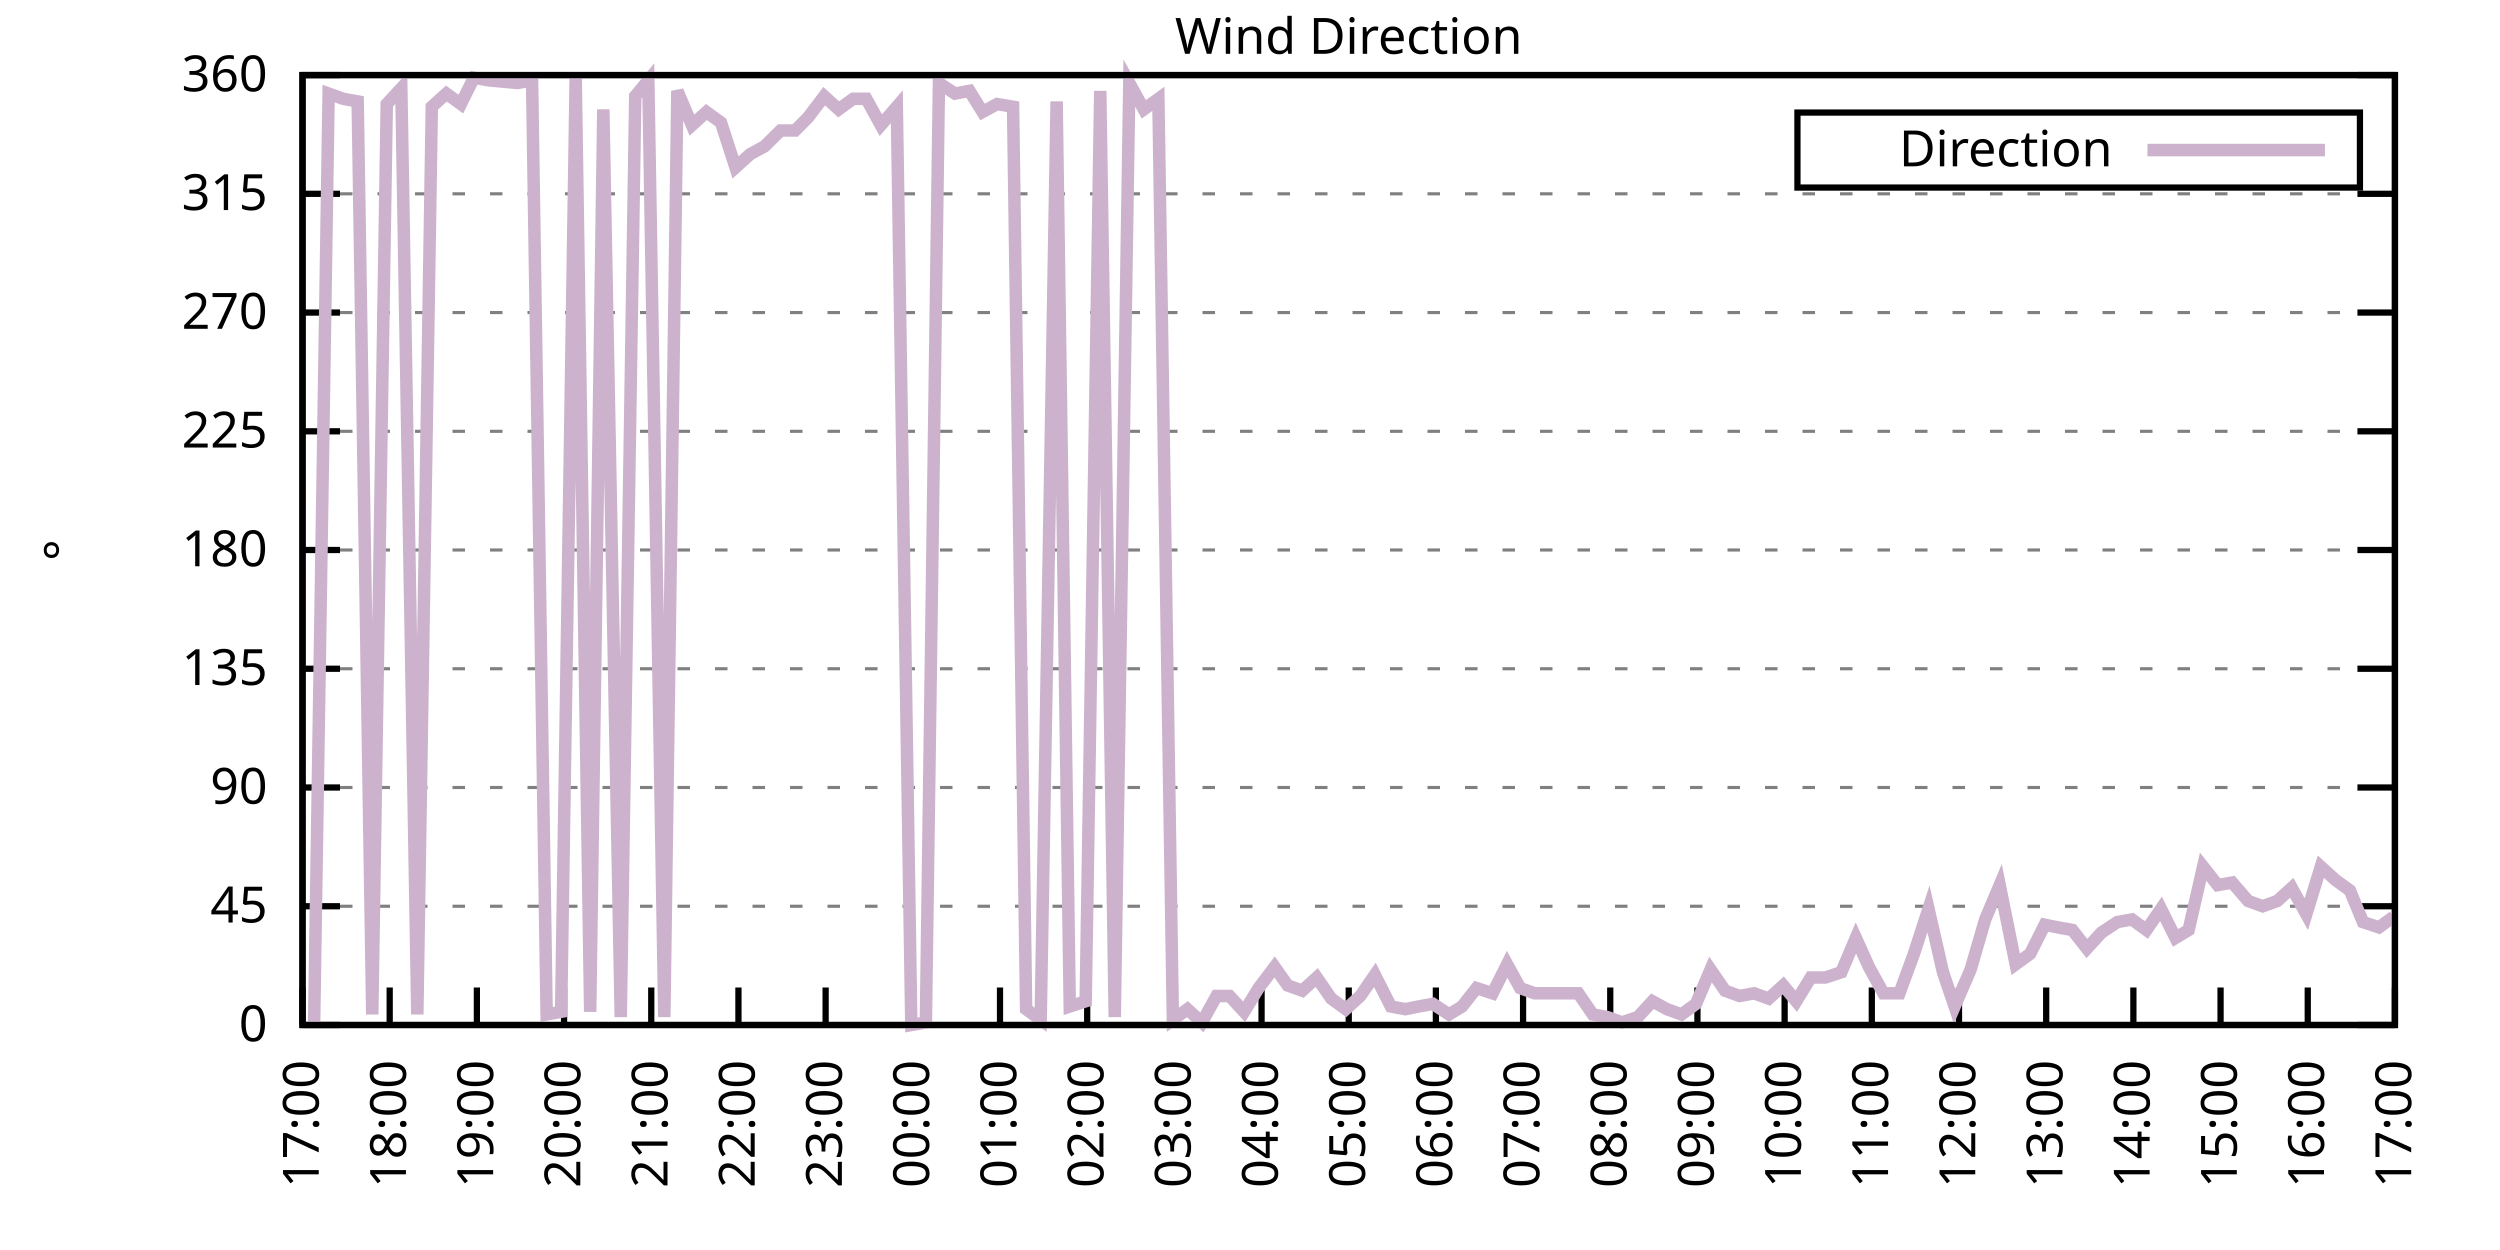
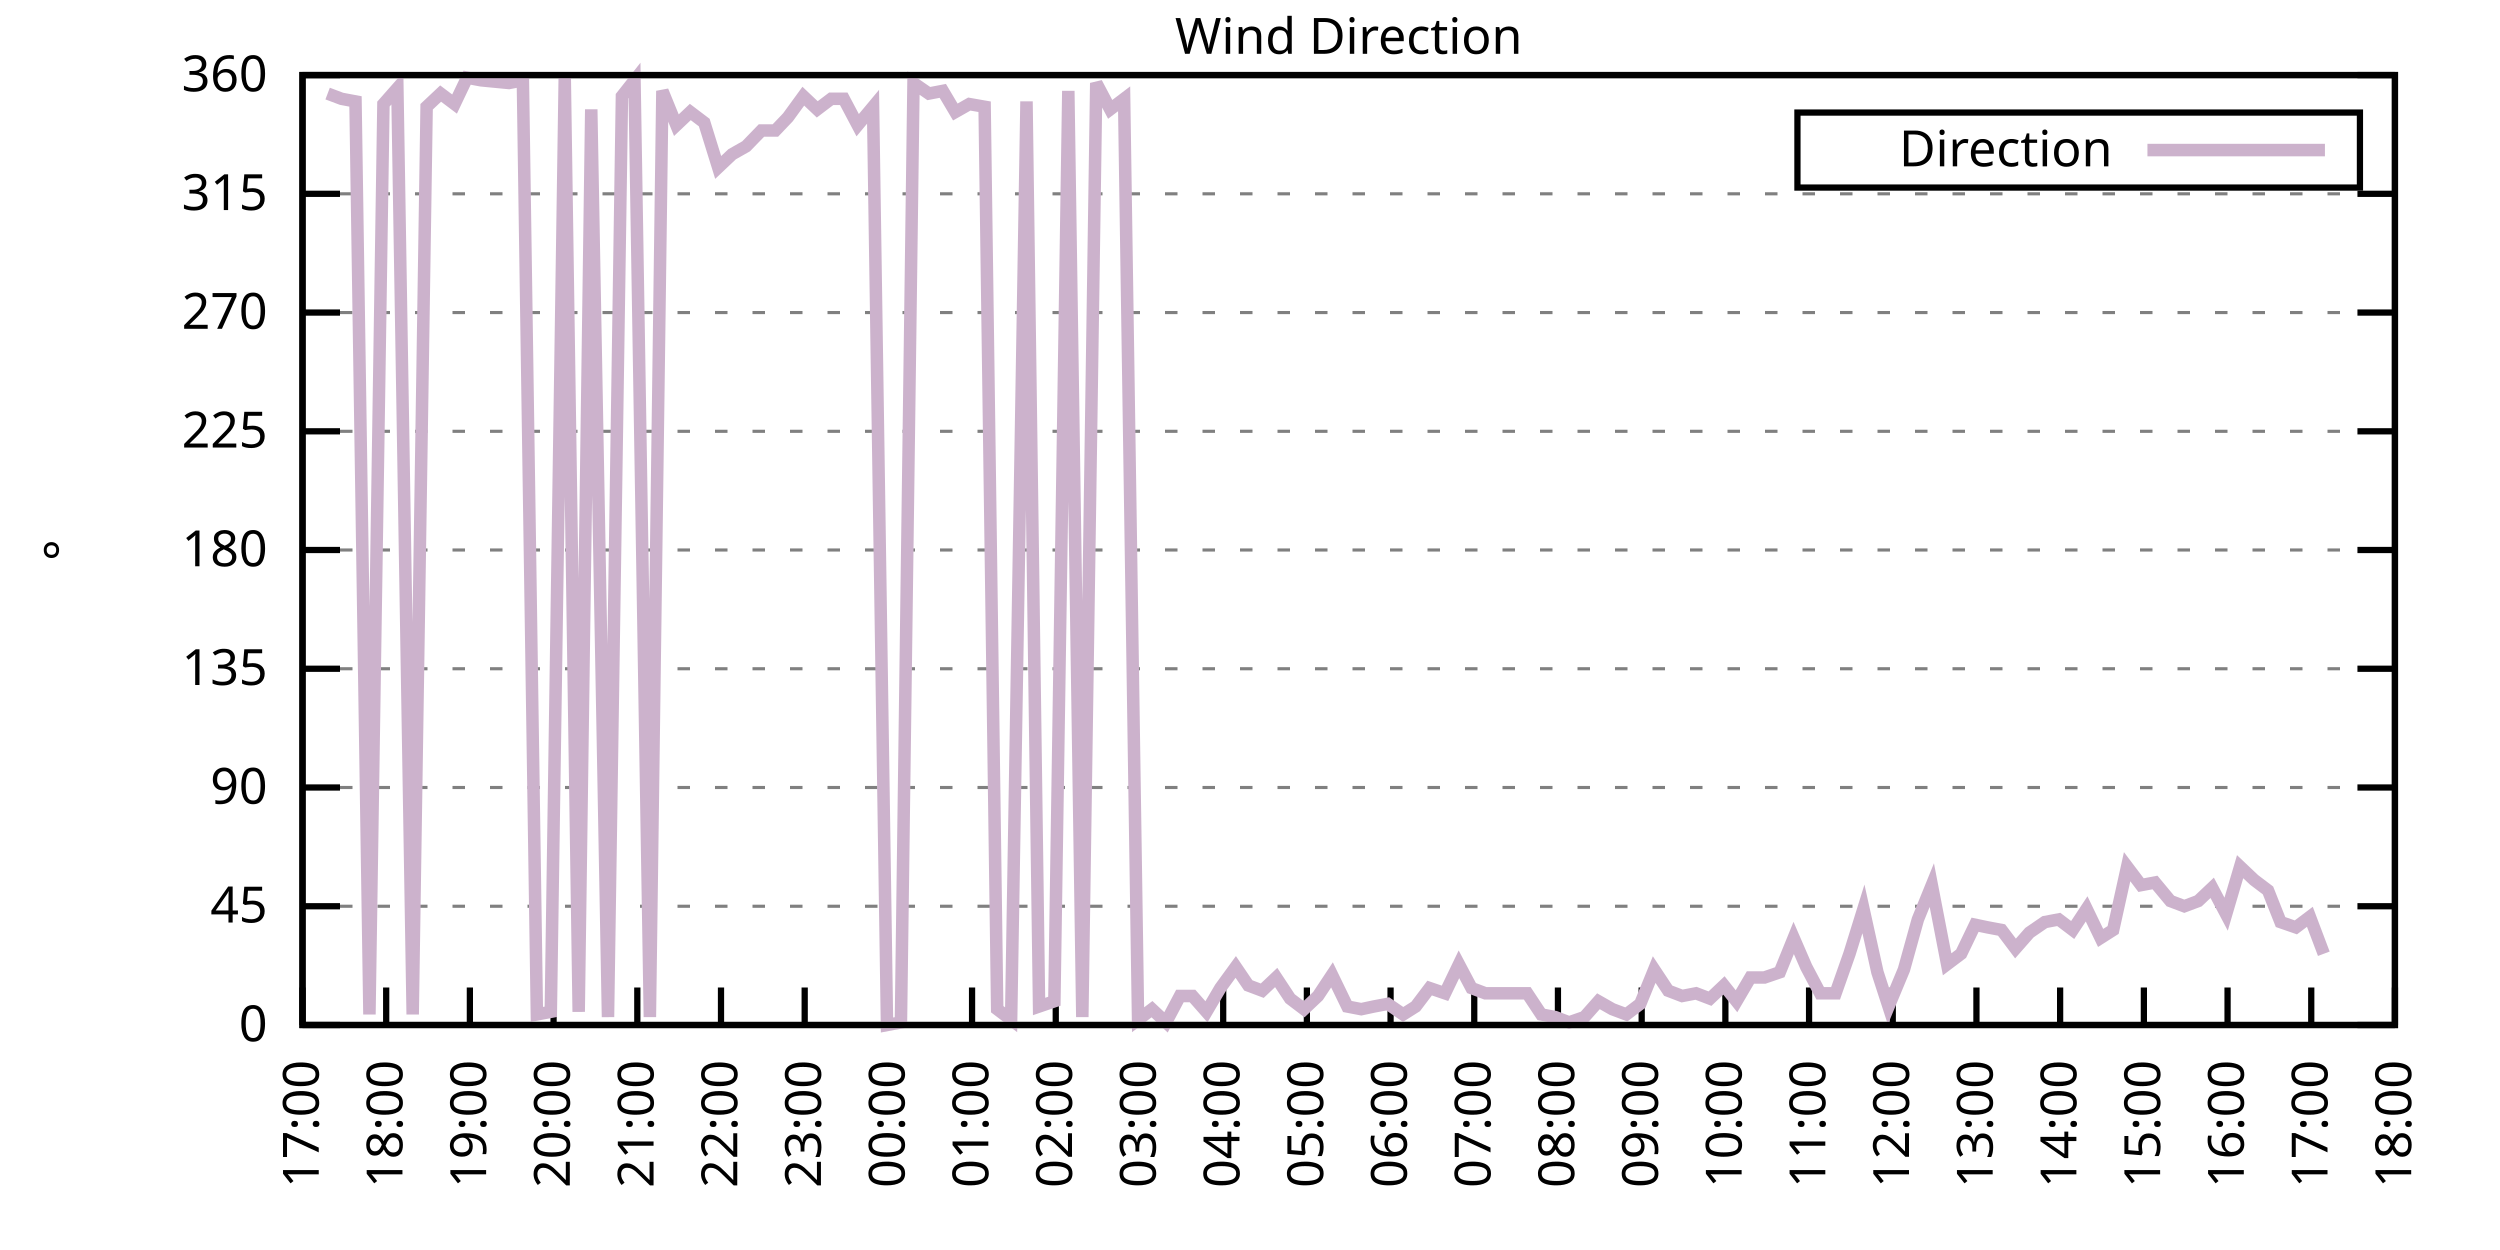
<svg xmlns="http://www.w3.org/2000/svg" xmlns:xlink="http://www.w3.org/1999/xlink" width="400" height="200" viewBox="0 0 400 200">
  <g id="gnuplot_canvas">
    <rect x="0" y="0" width="400" height="200" fill="none" />
    <defs>
      <circle id="gpDot" r="0.5" stroke-width="0.5" stroke="currentColor" />
      <path id="gpPt0" stroke-width="0.333" stroke="currentColor" d="M-1,0 h2 M0,-1 v2" />
      <path id="gpPt1" stroke-width="0.333" stroke="currentColor" d="M-1,-1 L1,1 M1,-1 L-1,1" />
      <path id="gpPt2" stroke-width="0.333" stroke="currentColor" d="M-1,0 L1,0 M0,-1 L0,1 M-1,-1 L1,1 M-1,1 L1,-1" />
      <rect id="gpPt3" stroke-width="0.333" stroke="currentColor" x="-1" y="-1" width="2" height="2" />
      <rect id="gpPt4" stroke-width="0.333" stroke="currentColor" fill="currentColor" x="-1" y="-1" width="2" height="2" />
      <circle id="gpPt5" stroke-width="0.333" stroke="currentColor" cx="0" cy="0" r="1" />
      <use xlink:href="#gpPt5" id="gpPt6" fill="currentColor" stroke="none" />
      <path id="gpPt7" stroke-width="0.333" stroke="currentColor" d="M0,-1.33 L-1.33,0.67 L1.33,0.67 z" />
      <use xlink:href="#gpPt7" id="gpPt8" fill="currentColor" stroke="none" />
      <use xlink:href="#gpPt7" id="gpPt9" stroke="currentColor" transform="rotate(180)" />
      <use xlink:href="#gpPt9" id="gpPt10" fill="currentColor" stroke="none" />
      <use xlink:href="#gpPt3" id="gpPt11" stroke="currentColor" transform="rotate(45)" />
      <use xlink:href="#gpPt11" id="gpPt12" fill="currentColor" stroke="none" />
      <path id="gpPt13" stroke-width="0.333" stroke="currentColor" d="M0,1.330 L1.265,0.411 L0.782,-1.067 L-0.782,-1.076 L-1.265,0.411 z" />
      <use xlink:href="#gpPt13" id="gpPt14" fill="currentColor" stroke="none" />
      <filter id="textbox" filterUnits="objectBoundingBox" x="0" y="0" height="1" width="1">
        <feFlood flood-color="white" flood-opacity="1" result="bgnd" />
        <feComposite in="SourceGraphic" in2="bgnd" operator="atop" />
      </filter>
      <filter id="greybox" filterUnits="objectBoundingBox" x="0" y="0" height="1" width="1">
        <feFlood flood-color="lightgrey" flood-opacity="1" result="grey" />
        <feComposite in="SourceGraphic" in2="grey" operator="atop" />
      </filter>
    </defs>
    <g fill="none" color="white" stroke="currentColor" stroke-width="1.00" stroke-linecap="butt" stroke-linejoin="miter">
</g>
    <g fill="none" color="black" stroke="currentColor" stroke-width="1.00" stroke-linecap="butt" stroke-linejoin="miter">
      <g stroke="none" shape-rendering="crispEdges">
        <polygon fill="rgb(255, 255, 255)" points="48.40,164.00 383.18,164.00 383.18,12.02 48.40,12.02 " />
      </g>
    </g>
    <g fill="none" color="black" stroke="currentColor" stroke-width="1.00" stroke-linecap="butt" stroke-linejoin="miter">
</g>
    <g fill="none" color="black" stroke="black" stroke-width="0.50" stroke-linecap="butt" stroke-linejoin="miter">
</g>
    <g fill="none" color="gray" stroke="currentColor" stroke-width="0.50" stroke-linecap="butt" stroke-linejoin="miter">
      <path stroke="gray" stroke-dasharray="2,4" class="gridline" d="M48.40,164.00 L383.19,164.00  " />
    </g>
    <g fill="none" color="gray" stroke="gray" stroke-width="1.00" stroke-linecap="butt" stroke-linejoin="miter">
</g>
    <g fill="none" color="black" stroke="currentColor" stroke-width="1.00" stroke-linecap="butt" stroke-linejoin="miter">
      <path stroke="black" d="M48.40,164.00 L54.40,164.00 M383.19,164.00 L377.19,164.00  " />
      <g transform="translate(42.80,166.60)" stroke="none" fill="black" font-family="Sans" font-size="8.00" text-anchor="end">
        <text>
          <tspan font-family="Sans"> 0</tspan>
        </text>
      </g>
    </g>
    <g fill="none" color="black" stroke="currentColor" stroke-width="1.00" stroke-linecap="butt" stroke-linejoin="miter">
</g>
    <g fill="none" color="black" stroke="black" stroke-width="0.50" stroke-linecap="butt" stroke-linejoin="miter">
</g>
    <g fill="none" color="gray" stroke="currentColor" stroke-width="0.50" stroke-linecap="butt" stroke-linejoin="miter">
      <path stroke="gray" stroke-dasharray="2,4" class="gridline" d="M48.40,145.00 L383.19,145.00  " />
    </g>
    <g fill="none" color="gray" stroke="gray" stroke-width="1.00" stroke-linecap="butt" stroke-linejoin="miter">
</g>
    <g fill="none" color="black" stroke="currentColor" stroke-width="1.00" stroke-linecap="butt" stroke-linejoin="miter">
      <path stroke="black" d="M48.40,145.00 L54.40,145.00 M383.19,145.00 L377.19,145.00  " />
      <g transform="translate(42.80,147.60)" stroke="none" fill="black" font-family="Sans" font-size="8.00" text-anchor="end">
        <text>
          <tspan font-family="Sans"> 45</tspan>
        </text>
      </g>
    </g>
    <g fill="none" color="black" stroke="currentColor" stroke-width="1.00" stroke-linecap="butt" stroke-linejoin="miter">
</g>
    <g fill="none" color="black" stroke="black" stroke-width="0.50" stroke-linecap="butt" stroke-linejoin="miter">
</g>
    <g fill="none" color="gray" stroke="currentColor" stroke-width="0.50" stroke-linecap="butt" stroke-linejoin="miter">
      <path stroke="gray" stroke-dasharray="2,4" class="gridline" d="M48.40,126.00 L383.19,126.00  " />
    </g>
    <g fill="none" color="gray" stroke="gray" stroke-width="1.00" stroke-linecap="butt" stroke-linejoin="miter">
</g>
    <g fill="none" color="black" stroke="currentColor" stroke-width="1.00" stroke-linecap="butt" stroke-linejoin="miter">
      <path stroke="black" d="M48.40,126.00 L54.40,126.00 M383.19,126.00 L377.19,126.00  " />
      <g transform="translate(42.80,128.60)" stroke="none" fill="black" font-family="Sans" font-size="8.00" text-anchor="end">
        <text>
          <tspan font-family="Sans"> 90</tspan>
        </text>
      </g>
    </g>
    <g fill="none" color="black" stroke="currentColor" stroke-width="1.00" stroke-linecap="butt" stroke-linejoin="miter">
</g>
    <g fill="none" color="black" stroke="black" stroke-width="0.50" stroke-linecap="butt" stroke-linejoin="miter">
</g>
    <g fill="none" color="gray" stroke="currentColor" stroke-width="0.50" stroke-linecap="butt" stroke-linejoin="miter">
      <path stroke="gray" stroke-dasharray="2,4" class="gridline" d="M48.40,107.00 L383.19,107.00  " />
    </g>
    <g fill="none" color="gray" stroke="gray" stroke-width="1.00" stroke-linecap="butt" stroke-linejoin="miter">
</g>
    <g fill="none" color="black" stroke="currentColor" stroke-width="1.00" stroke-linecap="butt" stroke-linejoin="miter">
      <path stroke="black" d="M48.40,107.00 L54.40,107.00 M383.19,107.00 L377.19,107.00  " />
      <g transform="translate(42.80,109.60)" stroke="none" fill="black" font-family="Sans" font-size="8.00" text-anchor="end">
        <text>
          <tspan font-family="Sans"> 135</tspan>
        </text>
      </g>
    </g>
    <g fill="none" color="black" stroke="currentColor" stroke-width="1.00" stroke-linecap="butt" stroke-linejoin="miter">
</g>
    <g fill="none" color="black" stroke="black" stroke-width="0.50" stroke-linecap="butt" stroke-linejoin="miter">
</g>
    <g fill="none" color="gray" stroke="currentColor" stroke-width="0.50" stroke-linecap="butt" stroke-linejoin="miter">
      <path stroke="gray" stroke-dasharray="2,4" class="gridline" d="M48.40,88.00 L383.19,88.00  " />
    </g>
    <g fill="none" color="gray" stroke="gray" stroke-width="1.00" stroke-linecap="butt" stroke-linejoin="miter">
</g>
    <g fill="none" color="black" stroke="currentColor" stroke-width="1.00" stroke-linecap="butt" stroke-linejoin="miter">
      <path stroke="black" d="M48.40,88.00 L54.40,88.00 M383.19,88.00 L377.19,88.00  " />
      <g transform="translate(42.80,90.60)" stroke="none" fill="black" font-family="Sans" font-size="8.00" text-anchor="end">
        <text>
          <tspan font-family="Sans"> 180</tspan>
        </text>
      </g>
    </g>
    <g fill="none" color="black" stroke="currentColor" stroke-width="1.00" stroke-linecap="butt" stroke-linejoin="miter">
</g>
    <g fill="none" color="black" stroke="black" stroke-width="0.50" stroke-linecap="butt" stroke-linejoin="miter">
</g>
    <g fill="none" color="gray" stroke="currentColor" stroke-width="0.50" stroke-linecap="butt" stroke-linejoin="miter">
      <path stroke="gray" stroke-dasharray="2,4" class="gridline" d="M48.40,69.01 L383.19,69.01  " />
    </g>
    <g fill="none" color="gray" stroke="gray" stroke-width="1.00" stroke-linecap="butt" stroke-linejoin="miter">
</g>
    <g fill="none" color="black" stroke="currentColor" stroke-width="1.00" stroke-linecap="butt" stroke-linejoin="miter">
      <path stroke="black" d="M48.40,69.01 L54.40,69.01 M383.19,69.01 L377.19,69.01  " />
      <g transform="translate(42.80,71.61)" stroke="none" fill="black" font-family="Sans" font-size="8.00" text-anchor="end">
        <text>
          <tspan font-family="Sans"> 225</tspan>
        </text>
      </g>
    </g>
    <g fill="none" color="black" stroke="currentColor" stroke-width="1.00" stroke-linecap="butt" stroke-linejoin="miter">
</g>
    <g fill="none" color="black" stroke="black" stroke-width="0.50" stroke-linecap="butt" stroke-linejoin="miter">
</g>
    <g fill="none" color="gray" stroke="currentColor" stroke-width="0.50" stroke-linecap="butt" stroke-linejoin="miter">
      <path stroke="gray" stroke-dasharray="2,4" class="gridline" d="M48.40,50.01 L383.19,50.01  " />
    </g>
    <g fill="none" color="gray" stroke="gray" stroke-width="1.00" stroke-linecap="butt" stroke-linejoin="miter">
</g>
    <g fill="none" color="black" stroke="currentColor" stroke-width="1.00" stroke-linecap="butt" stroke-linejoin="miter">
      <path stroke="black" d="M48.40,50.01 L54.40,50.01 M383.19,50.01 L377.19,50.01  " />
      <g transform="translate(42.80,52.61)" stroke="none" fill="black" font-family="Sans" font-size="8.00" text-anchor="end">
        <text>
          <tspan font-family="Sans"> 270</tspan>
        </text>
      </g>
    </g>
    <g fill="none" color="black" stroke="currentColor" stroke-width="1.00" stroke-linecap="butt" stroke-linejoin="miter">
</g>
    <g fill="none" color="black" stroke="black" stroke-width="0.50" stroke-linecap="butt" stroke-linejoin="miter">
</g>
    <g fill="none" color="gray" stroke="currentColor" stroke-width="0.50" stroke-linecap="butt" stroke-linejoin="miter">
      <path stroke="gray" stroke-dasharray="2,4" class="gridline" d="M48.40,31.01 L383.19,31.01  " />
    </g>
    <g fill="none" color="gray" stroke="gray" stroke-width="1.00" stroke-linecap="butt" stroke-linejoin="miter">
</g>
    <g fill="none" color="black" stroke="currentColor" stroke-width="1.00" stroke-linecap="butt" stroke-linejoin="miter">
      <path stroke="black" d="M48.40,31.01 L54.40,31.01 M383.19,31.01 L377.19,31.01  " />
      <g transform="translate(42.80,33.61)" stroke="none" fill="black" font-family="Sans" font-size="8.00" text-anchor="end">
        <text>
          <tspan font-family="Sans"> 315</tspan>
        </text>
      </g>
    </g>
    <g fill="none" color="black" stroke="currentColor" stroke-width="1.00" stroke-linecap="butt" stroke-linejoin="miter">
</g>
    <g fill="none" color="black" stroke="black" stroke-width="0.50" stroke-linecap="butt" stroke-linejoin="miter">
</g>
    <g fill="none" color="gray" stroke="currentColor" stroke-width="0.50" stroke-linecap="butt" stroke-linejoin="miter">
      <path stroke="gray" stroke-dasharray="2,4" class="gridline" d="M48.40,12.01 L383.19,12.01  " />
    </g>
    <g fill="none" color="gray" stroke="gray" stroke-width="1.00" stroke-linecap="butt" stroke-linejoin="miter">
</g>
    <g fill="none" color="black" stroke="currentColor" stroke-width="1.00" stroke-linecap="butt" stroke-linejoin="miter">
      <path stroke="black" d="M48.40,12.01 L54.40,12.01 M383.19,12.01 L377.19,12.01  " />
      <g transform="translate(42.80,14.61)" stroke="none" fill="black" font-family="Sans" font-size="8.00" text-anchor="end">
        <text>
          <tspan font-family="Sans"> 360</tspan>
        </text>
      </g>
    </g>
    <g fill="none" color="black" stroke="currentColor" stroke-width="1.00" stroke-linecap="butt" stroke-linejoin="miter">
      <path stroke="black" d="M48.40,164.00 L48.40,158.00  " />
      <g transform="translate(51.00,169.60) rotate(270.00)" stroke="none" fill="black" font-family="Sans" font-size="8.00" text-anchor="end">
        <text>
          <tspan font-family="Sans">17:00</tspan>
        </text>
      </g>
    </g>
    <g fill="none" color="black" stroke="currentColor" stroke-width="1.00" stroke-linecap="butt" stroke-linejoin="miter">
-       <path stroke="black" d="M62.35,164.00 L62.35,158.00  " />
-       <g transform="translate(64.95,169.60) rotate(270.00)" stroke="none" fill="black" font-family="Sans" font-size="8.00" text-anchor="end">
+       <path stroke="black" d="M61.79,164.00 L61.79,158.00  " />
+       <g transform="translate(64.39,169.60) rotate(270.00)" stroke="none" fill="black" font-family="Sans" font-size="8.00" text-anchor="end">
        <text>
          <tspan font-family="Sans">18:00</tspan>
        </text>
      </g>
    </g>
    <g fill="none" color="black" stroke="currentColor" stroke-width="1.00" stroke-linecap="butt" stroke-linejoin="miter">
-       <path stroke="black" d="M76.30,164.00 L76.30,158.00  " />
-       <g transform="translate(78.90,169.60) rotate(270.00)" stroke="none" fill="black" font-family="Sans" font-size="8.00" text-anchor="end">
+       <path stroke="black" d="M75.18,164.00 L75.18,158.00  " />
+       <g transform="translate(77.78,169.60) rotate(270.00)" stroke="none" fill="black" font-family="Sans" font-size="8.00" text-anchor="end">
        <text>
          <tspan font-family="Sans">19:00</tspan>
        </text>
      </g>
    </g>
    <g fill="none" color="black" stroke="currentColor" stroke-width="1.00" stroke-linecap="butt" stroke-linejoin="miter">
-       <path stroke="black" d="M90.25,164.00 L90.25,158.00  " />
-       <g transform="translate(92.85,169.60) rotate(270.00)" stroke="none" fill="black" font-family="Sans" font-size="8.00" text-anchor="end">
+       <path stroke="black" d="M88.57,164.00 L88.57,158.00  " />
+       <g transform="translate(91.17,169.60) rotate(270.00)" stroke="none" fill="black" font-family="Sans" font-size="8.00" text-anchor="end">
        <text>
          <tspan font-family="Sans">20:00</tspan>
        </text>
      </g>
    </g>
    <g fill="none" color="black" stroke="currentColor" stroke-width="1.00" stroke-linecap="butt" stroke-linejoin="miter">
-       <path stroke="black" d="M104.20,164.00 L104.20,158.00  " />
-       <g transform="translate(106.80,169.60) rotate(270.00)" stroke="none" fill="black" font-family="Sans" font-size="8.00" text-anchor="end">
+       <path stroke="black" d="M101.97,164.00 L101.97,158.00  " />
+       <g transform="translate(104.57,169.60) rotate(270.00)" stroke="none" fill="black" font-family="Sans" font-size="8.00" text-anchor="end">
        <text>
          <tspan font-family="Sans">21:00</tspan>
        </text>
      </g>
    </g>
    <g fill="none" color="black" stroke="currentColor" stroke-width="1.00" stroke-linecap="butt" stroke-linejoin="miter">
-       <path stroke="black" d="M118.15,164.00 L118.15,158.00  " />
-       <g transform="translate(120.75,169.60) rotate(270.00)" stroke="none" fill="black" font-family="Sans" font-size="8.00" text-anchor="end">
+       <path stroke="black" d="M115.36,164.00 L115.36,158.00  " />
+       <g transform="translate(117.96,169.60) rotate(270.00)" stroke="none" fill="black" font-family="Sans" font-size="8.00" text-anchor="end">
        <text>
          <tspan font-family="Sans">22:00</tspan>
        </text>
      </g>
    </g>
    <g fill="none" color="black" stroke="currentColor" stroke-width="1.00" stroke-linecap="butt" stroke-linejoin="miter">
-       <path stroke="black" d="M132.10,164.00 L132.10,158.00  " />
-       <g transform="translate(134.70,169.60) rotate(270.00)" stroke="none" fill="black" font-family="Sans" font-size="8.00" text-anchor="end">
+       <path stroke="black" d="M128.75,164.00 L128.75,158.00  " />
+       <g transform="translate(131.35,169.60) rotate(270.00)" stroke="none" fill="black" font-family="Sans" font-size="8.00" text-anchor="end">
        <text>
          <tspan font-family="Sans">23:00</tspan>
        </text>
      </g>
    </g>
    <g fill="none" color="black" stroke="currentColor" stroke-width="1.00" stroke-linecap="butt" stroke-linejoin="miter">
-       <path stroke="black" d="M146.05,164.00 L146.05,158.00  " />
-       <g transform="translate(148.65,169.60) rotate(270.00)" stroke="none" fill="black" font-family="Sans" font-size="8.00" text-anchor="end">
+       <path stroke="black" d="M142.14,164.00 L142.14,158.00  " />
+       <g transform="translate(144.74,169.60) rotate(270.00)" stroke="none" fill="black" font-family="Sans" font-size="8.00" text-anchor="end">
        <text>
          <tspan font-family="Sans">00:00</tspan>
        </text>
      </g>
    </g>
    <g fill="none" color="black" stroke="currentColor" stroke-width="1.00" stroke-linecap="butt" stroke-linejoin="miter">
-       <path stroke="black" d="M160.00,164.00 L160.00,158.00  " />
-       <g transform="translate(162.60,169.60) rotate(270.00)" stroke="none" fill="black" font-family="Sans" font-size="8.00" text-anchor="end">
+       <path stroke="black" d="M155.53,164.00 L155.53,158.00  " />
+       <g transform="translate(158.13,169.60) rotate(270.00)" stroke="none" fill="black" font-family="Sans" font-size="8.00" text-anchor="end">
        <text>
          <tspan font-family="Sans">01:00</tspan>
        </text>
      </g>
    </g>
    <g fill="none" color="black" stroke="currentColor" stroke-width="1.00" stroke-linecap="butt" stroke-linejoin="miter">
-       <path stroke="black" d="M173.95,164.00 L173.95,158.00  " />
-       <g transform="translate(176.55,169.60) rotate(270.00)" stroke="none" fill="black" font-family="Sans" font-size="8.00" text-anchor="end">
+       <path stroke="black" d="M168.92,164.00 L168.92,158.00  " />
+       <g transform="translate(171.52,169.60) rotate(270.00)" stroke="none" fill="black" font-family="Sans" font-size="8.00" text-anchor="end">
        <text>
          <tspan font-family="Sans">02:00</tspan>
        </text>
      </g>
    </g>
    <g fill="none" color="black" stroke="currentColor" stroke-width="1.00" stroke-linecap="butt" stroke-linejoin="miter">
-       <path stroke="black" d="M187.90,164.00 L187.90,158.00  " />
-       <g transform="translate(190.50,169.60) rotate(270.00)" stroke="none" fill="black" font-family="Sans" font-size="8.00" text-anchor="end">
+       <path stroke="black" d="M182.32,164.00 L182.32,158.00  " />
+       <g transform="translate(184.92,169.60) rotate(270.00)" stroke="none" fill="black" font-family="Sans" font-size="8.00" text-anchor="end">
        <text>
          <tspan font-family="Sans">03:00</tspan>
        </text>
      </g>
    </g>
    <g fill="none" color="black" stroke="currentColor" stroke-width="1.00" stroke-linecap="butt" stroke-linejoin="miter">
-       <path stroke="black" d="M201.85,164.00 L201.85,158.00  " />
-       <g transform="translate(204.45,169.60) rotate(270.00)" stroke="none" fill="black" font-family="Sans" font-size="8.00" text-anchor="end">
+       <path stroke="black" d="M195.71,164.00 L195.71,158.00  " />
+       <g transform="translate(198.31,169.60) rotate(270.00)" stroke="none" fill="black" font-family="Sans" font-size="8.00" text-anchor="end">
        <text>
          <tspan font-family="Sans">04:00</tspan>
        </text>
      </g>
    </g>
    <g fill="none" color="black" stroke="currentColor" stroke-width="1.00" stroke-linecap="butt" stroke-linejoin="miter">
-       <path stroke="black" d="M215.80,164.00 L215.80,158.00  " />
-       <g transform="translate(218.40,169.60) rotate(270.00)" stroke="none" fill="black" font-family="Sans" font-size="8.00" text-anchor="end">
+       <path stroke="black" d="M209.10,164.00 L209.10,158.00  " />
+       <g transform="translate(211.70,169.60) rotate(270.00)" stroke="none" fill="black" font-family="Sans" font-size="8.00" text-anchor="end">
        <text>
          <tspan font-family="Sans">05:00</tspan>
        </text>
      </g>
    </g>
    <g fill="none" color="black" stroke="currentColor" stroke-width="1.00" stroke-linecap="butt" stroke-linejoin="miter">
-       <path stroke="black" d="M229.74,164.00 L229.74,158.00  " />
-       <g transform="translate(232.34,169.60) rotate(270.00)" stroke="none" fill="black" font-family="Sans" font-size="8.00" text-anchor="end">
+       <path stroke="black" d="M222.49,164.00 L222.49,158.00  " />
+       <g transform="translate(225.09,169.60) rotate(270.00)" stroke="none" fill="black" font-family="Sans" font-size="8.00" text-anchor="end">
        <text>
          <tspan font-family="Sans">06:00</tspan>
        </text>
      </g>
    </g>
    <g fill="none" color="black" stroke="currentColor" stroke-width="1.00" stroke-linecap="butt" stroke-linejoin="miter">
-       <path stroke="black" d="M243.69,164.00 L243.69,158.00  " />
-       <g transform="translate(246.29,169.60) rotate(270.00)" stroke="none" fill="black" font-family="Sans" font-size="8.00" text-anchor="end">
+       <path stroke="black" d="M235.88,164.00 L235.88,158.00  " />
+       <g transform="translate(238.48,169.60) rotate(270.00)" stroke="none" fill="black" font-family="Sans" font-size="8.00" text-anchor="end">
        <text>
          <tspan font-family="Sans">07:00</tspan>
        </text>
      </g>
    </g>
    <g fill="none" color="black" stroke="currentColor" stroke-width="1.00" stroke-linecap="butt" stroke-linejoin="miter">
-       <path stroke="black" d="M257.64,164.00 L257.64,158.00  " />
-       <g transform="translate(260.24,169.60) rotate(270.00)" stroke="none" fill="black" font-family="Sans" font-size="8.00" text-anchor="end">
+       <path stroke="black" d="M249.27,164.00 L249.27,158.00  " />
+       <g transform="translate(251.87,169.60) rotate(270.00)" stroke="none" fill="black" font-family="Sans" font-size="8.00" text-anchor="end">
        <text>
          <tspan font-family="Sans">08:00</tspan>
        </text>
      </g>
    </g>
    <g fill="none" color="black" stroke="currentColor" stroke-width="1.00" stroke-linecap="butt" stroke-linejoin="miter">
-       <path stroke="black" d="M271.59,164.00 L271.59,158.00  " />
-       <g transform="translate(274.19,169.60) rotate(270.00)" stroke="none" fill="black" font-family="Sans" font-size="8.00" text-anchor="end">
+       <path stroke="black" d="M262.67,164.00 L262.67,158.00  " />
+       <g transform="translate(265.27,169.60) rotate(270.00)" stroke="none" fill="black" font-family="Sans" font-size="8.00" text-anchor="end">
        <text>
          <tspan font-family="Sans">09:00</tspan>
        </text>
      </g>
    </g>
    <g fill="none" color="black" stroke="currentColor" stroke-width="1.00" stroke-linecap="butt" stroke-linejoin="miter">
-       <path stroke="black" d="M285.54,164.00 L285.54,158.00  " />
-       <g transform="translate(288.14,169.60) rotate(270.00)" stroke="none" fill="black" font-family="Sans" font-size="8.00" text-anchor="end">
+       <path stroke="black" d="M276.06,164.00 L276.06,158.00  " />
+       <g transform="translate(278.66,169.60) rotate(270.00)" stroke="none" fill="black" font-family="Sans" font-size="8.00" text-anchor="end">
        <text>
          <tspan font-family="Sans">10:00</tspan>
        </text>
      </g>
    </g>
    <g fill="none" color="black" stroke="currentColor" stroke-width="1.00" stroke-linecap="butt" stroke-linejoin="miter">
-       <path stroke="black" d="M299.49,164.00 L299.49,158.00  " />
-       <g transform="translate(302.09,169.60) rotate(270.00)" stroke="none" fill="black" font-family="Sans" font-size="8.00" text-anchor="end">
+       <path stroke="black" d="M289.45,164.00 L289.45,158.00  " />
+       <g transform="translate(292.05,169.60) rotate(270.00)" stroke="none" fill="black" font-family="Sans" font-size="8.00" text-anchor="end">
        <text>
          <tspan font-family="Sans">11:00</tspan>
        </text>
      </g>
    </g>
    <g fill="none" color="black" stroke="currentColor" stroke-width="1.00" stroke-linecap="butt" stroke-linejoin="miter">
-       <path stroke="black" d="M313.44,164.00 L313.44,158.00  " />
-       <g transform="translate(316.04,169.60) rotate(270.00)" stroke="none" fill="black" font-family="Sans" font-size="8.00" text-anchor="end">
+       <path stroke="black" d="M302.84,164.00 L302.84,158.00  " />
+       <g transform="translate(305.44,169.60) rotate(270.00)" stroke="none" fill="black" font-family="Sans" font-size="8.00" text-anchor="end">
        <text>
          <tspan font-family="Sans">12:00</tspan>
        </text>
      </g>
    </g>
    <g fill="none" color="black" stroke="currentColor" stroke-width="1.00" stroke-linecap="butt" stroke-linejoin="miter">
-       <path stroke="black" d="M327.39,164.00 L327.39,158.00  " />
-       <g transform="translate(329.99,169.60) rotate(270.00)" stroke="none" fill="black" font-family="Sans" font-size="8.00" text-anchor="end">
+       <path stroke="black" d="M316.23,164.00 L316.23,158.00  " />
+       <g transform="translate(318.83,169.60) rotate(270.00)" stroke="none" fill="black" font-family="Sans" font-size="8.00" text-anchor="end">
        <text>
          <tspan font-family="Sans">13:00</tspan>
        </text>
      </g>
    </g>
    <g fill="none" color="black" stroke="currentColor" stroke-width="1.00" stroke-linecap="butt" stroke-linejoin="miter">
-       <path stroke="black" d="M341.34,164.00 L341.34,158.00  " />
-       <g transform="translate(343.94,169.60) rotate(270.00)" stroke="none" fill="black" font-family="Sans" font-size="8.00" text-anchor="end">
+       <path stroke="black" d="M329.62,164.00 L329.62,158.00  " />
+       <g transform="translate(332.22,169.60) rotate(270.00)" stroke="none" fill="black" font-family="Sans" font-size="8.00" text-anchor="end">
        <text>
          <tspan font-family="Sans">14:00</tspan>
        </text>
      </g>
    </g>
    <g fill="none" color="black" stroke="currentColor" stroke-width="1.00" stroke-linecap="butt" stroke-linejoin="miter">
-       <path stroke="black" d="M355.29,164.00 L355.29,158.00  " />
-       <g transform="translate(357.89,169.60) rotate(270.00)" stroke="none" fill="black" font-family="Sans" font-size="8.00" text-anchor="end">
+       <path stroke="black" d="M343.02,164.00 L343.02,158.00  " />
+       <g transform="translate(345.62,169.60) rotate(270.00)" stroke="none" fill="black" font-family="Sans" font-size="8.00" text-anchor="end">
        <text>
          <tspan font-family="Sans">15:00</tspan>
        </text>
      </g>
    </g>
    <g fill="none" color="black" stroke="currentColor" stroke-width="1.00" stroke-linecap="butt" stroke-linejoin="miter">
-       <path stroke="black" d="M369.24,164.00 L369.24,158.00  " />
-       <g transform="translate(371.84,169.60) rotate(270.00)" stroke="none" fill="black" font-family="Sans" font-size="8.00" text-anchor="end">
+       <path stroke="black" d="M356.41,164.00 L356.41,158.00  " />
+       <g transform="translate(359.01,169.60) rotate(270.00)" stroke="none" fill="black" font-family="Sans" font-size="8.00" text-anchor="end">
        <text>
          <tspan font-family="Sans">16:00</tspan>
+         </text>
+       </g>
+     </g>
+     <g fill="none" color="black" stroke="currentColor" stroke-width="1.00" stroke-linecap="butt" stroke-linejoin="miter">
+       <path stroke="black" d="M369.80,164.00 L369.80,158.00  " />
+       <g transform="translate(372.40,169.60) rotate(270.00)" stroke="none" fill="black" font-family="Sans" font-size="8.00" text-anchor="end">
+         <text>
+           <tspan font-family="Sans">17:00</tspan>
        </text>
      </g>
    </g>
    <g fill="none" color="black" stroke="currentColor" stroke-width="1.00" stroke-linecap="butt" stroke-linejoin="miter">
      <path stroke="black" d="M383.19,164.00 L383.19,158.00  " />
      <g transform="translate(385.79,169.60) rotate(270.00)" stroke="none" fill="black" font-family="Sans" font-size="8.00" text-anchor="end">
        <text>
-           <tspan font-family="Sans">17:00</tspan>
+           <tspan font-family="Sans">18:00</tspan>
        </text>
      </g>
    </g>
    <g fill="none" color="black" stroke="currentColor" stroke-width="1.00" stroke-linecap="butt" stroke-linejoin="miter">
</g>
    <g fill="none" color="black" stroke="currentColor" stroke-width="1.00" stroke-linecap="butt" stroke-linejoin="miter">
      <path stroke="black" d="M48.40,12.01 L48.40,164.00 L383.19,164.00 L383.19,12.01 L48.40,12.01 Z  " />
    </g>
    <g fill="none" color="black" stroke="currentColor" stroke-width="1.00" stroke-linecap="butt" stroke-linejoin="miter">
</g>
    <g fill="none" color="black" stroke="currentColor" stroke-width="1.00" stroke-linecap="butt" stroke-linejoin="miter">
      <path stroke="black" d="M287.59,30.01 L287.59,18.01 L377.59,18.01 L377.59,30.01 L287.59,30.01 Z  " />
    </g>
    <g id="Wind_direction_plot_1">
      <g fill="none" color="white" stroke="black" stroke-width="2.00" stroke-linecap="butt" stroke-linejoin="miter">
</g>
      <g fill="none" color="black" stroke="currentColor" stroke-width="2.00" stroke-linecap="butt" stroke-linejoin="miter">
        <g transform="translate(337.99,26.61)" stroke="none" fill="black" font-family="Sans" font-size="8.00" text-anchor="end">
          <text>
            <tspan font-family="Sans">Direction</tspan>
          </text>
        </g>
      </g>
      <g fill="none" color="black" stroke="currentColor" stroke-width="2.00" stroke-linecap="butt" stroke-linejoin="miter">
-         <path stroke="rgb(204, 178, 204)" d="M343.59,24.01 L371.99,24.01 M50.26,163.58 L52.58,14.97 L54.91,15.81 L57.23,16.23 L59.56,162.31 L61.88,16.65   L64.21,14.12 L66.77,162.31 L69.09,17.08 L71.42,14.97 L73.74,16.65 L75.83,12.43 L78.16,12.85 L82.81,13.28   L85.13,12.85 L87.46,162.31 L89.78,161.89 L92.11,12.43 L94.43,161.89 L96.53,17.50 L99.32,162.73 L101.64,15.39   L103.73,12.85 L106.29,162.73 L108.38,14.54 L110.71,20.03 L113.03,17.92 L115.36,19.61 L117.68,26.79 L120.01,24.68   L122.33,23.41 L124.89,20.88 L127.22,20.88 L129.31,18.77 L131.87,15.39 L134.19,17.50 L136.51,15.81 L138.61,15.81   L140.93,20.03 L143.49,17.08 L145.81,164.00 L148.14,163.58 L150.23,13.28 L152.79,14.97 L155.11,14.54 L157.21,17.92   L159.53,16.65 L162.09,17.08 L164.18,161.47 L166.51,163.16 L169.06,16.23 L171.16,161.04 L173.71,160.20 L176.04,14.54   L178.36,162.73 L180.69,13.28 L183.01,17.50 L185.34,15.81 L187.66,163.16 L189.99,161.47 L192.31,163.58 L194.64,159.36   L196.73,159.36 L199.06,161.89 L201.38,158.09 L203.94,154.71 L206.03,157.67 L208.36,158.51 L210.68,156.40 L213.01,159.78   L215.33,161.47 L217.65,159.36 L219.98,155.98 L222.54,161.04 L224.86,161.47 L226.95,161.04 L229.28,160.62 L231.84,162.31   L233.93,161.04 L236.25,158.09 L238.81,158.93 L241.14,154.29 L243.23,158.09 L245.55,158.93 L247.88,158.93 L250.44,158.93   L252.53,158.93 L254.85,162.31 L257.18,162.73 L259.50,163.58 L262.06,162.73 L264.39,160.20 L266.71,161.47 L269.04,162.31   L271.36,160.62 L273.69,155.13 L276.01,158.51 L278.34,159.36 L280.66,158.93 L282.99,159.78 L285.31,157.67 L287.40,160.20   L289.73,156.40 L292.05,156.40 L294.61,155.56 L296.94,150.07 L299.03,154.71 L301.35,158.93 L303.91,158.93 L306.23,152.60   L308.56,145.42 L310.88,155.56 L312.74,161.04 L315.30,155.13 L317.63,147.11 L319.95,141.62 L322.51,154.29 L324.83,152.60   L327.16,147.96 L329.25,148.38 L331.58,148.80 L333.90,151.76 L336.23,149.22 L338.78,147.53 L341.11,147.11 L343.43,148.80   L345.76,145.42 L348.08,150.07 L350.18,148.80 L352.50,138.67 L354.83,141.62 L357.15,141.20 L359.71,144.16 L362.03,145.00   L364.36,144.16 L366.68,142.05 L369.01,146.27 L371.33,138.67 L373.66,140.78 L375.98,142.47 L378.08,147.53 L380.63,148.38   L382.96,146.69  " />
+         <path stroke="rgb(204, 178, 204)" d="M343.59,24.01 L371.99,24.01 M52.42,14.97 L54.65,15.81 L56.88,16.23 L59.11,162.31 L61.35,16.65 L63.58,14.12   L66.03,162.31 L68.26,17.08 L70.50,14.97 L72.73,16.65 L74.74,12.43 L76.97,12.85 L81.43,13.28 L83.66,12.85   L85.90,162.31 L88.13,161.89 L90.36,12.43 L92.59,161.89 L94.60,17.50 L97.28,162.73 L99.51,15.39 L101.52,12.85   L103.98,162.73 L105.98,14.54 L108.22,20.03 L110.45,17.92 L112.68,19.61 L114.91,26.79 L117.14,24.68 L119.38,23.41   L121.83,20.88 L124.06,20.88 L126.07,18.77 L128.53,15.39 L130.76,17.50 L132.99,15.81 L135.00,15.81 L137.23,20.03   L139.69,17.08 L141.92,164.00 L144.15,163.58 L146.16,13.28 L148.61,14.97 L150.85,14.54 L152.85,17.92 L155.09,16.65   L157.54,17.08 L159.55,161.47 L161.78,163.16 L164.24,16.23 L166.25,161.04 L168.70,160.20 L170.93,14.54 L173.17,162.73   L175.40,13.28 L177.63,17.50 L179.86,15.81 L182.09,163.16 L184.32,161.47 L186.56,163.58 L188.79,159.36 L190.80,159.36   L193.03,161.89 L195.26,158.09 L197.72,154.71 L199.73,157.67 L201.96,158.51 L204.19,156.40 L206.42,159.78 L208.65,161.47   L210.88,159.36 L213.12,155.98 L215.57,161.04 L217.80,161.47 L219.81,161.04 L222.04,160.62 L224.50,162.31 L226.51,161.04   L228.74,158.09 L231.20,158.93 L233.43,154.29 L235.44,158.09 L237.67,158.93 L239.90,158.93 L242.36,158.93 L244.36,158.93   L246.60,162.31 L248.83,162.73 L251.06,163.58 L253.51,162.73 L255.75,160.20 L257.98,161.47 L260.21,162.31 L262.44,160.62   L264.67,155.13 L266.91,158.51 L269.14,159.36 L271.37,158.93 L273.60,159.78 L275.83,157.67 L277.84,160.20 L280.07,156.40   L282.31,156.40 L284.76,155.56 L286.99,150.07 L289.00,154.71 L291.23,158.93 L293.69,158.93 L295.92,152.60 L298.15,145.42   L300.39,155.56 L302.17,161.04 L304.63,155.13 L306.86,147.11 L309.09,141.62 L311.54,154.29 L313.78,152.60 L316.01,147.96   L318.02,148.38 L320.25,148.80 L322.48,151.76 L324.71,149.22 L327.17,147.53 L329.40,147.11 L331.63,148.80 L333.86,145.42   L336.10,150.07 L338.10,148.80 L340.34,138.67 L342.57,141.62 L344.80,141.20 L347.26,144.16 L349.49,145.00 L351.72,144.16   L353.95,142.05 L356.18,146.27 L358.42,138.67 L360.65,140.78 L362.88,142.47 L364.89,147.53 L367.34,148.38 L369.58,146.69   L371.81,152.60  " />
      </g>
    </g>
    <g fill="none" color="black" stroke="currentColor" stroke-width="2.00" stroke-linecap="butt" stroke-linejoin="miter">
</g>
    <g fill="none" color="black" stroke="black" stroke-width="1.00" stroke-linecap="butt" stroke-linejoin="miter">
</g>
    <g fill="none" color="black" stroke="currentColor" stroke-width="1.00" stroke-linecap="butt" stroke-linejoin="miter">
      <path stroke="black" d="M48.40,12.01 L48.40,164.00 L383.19,164.00 L383.19,12.01 L48.40,12.01 Z  " />
      <g transform="translate(12.80,88.01) rotate(270.00)" stroke="none" fill="black" font-family="Sans" font-size="8.00" text-anchor="middle">
        <text>
          <tspan font-family="Sans">°</tspan>
        </text>
      </g>
    </g>
    <g fill="none" color="black" stroke="currentColor" stroke-width="1.00" stroke-linecap="butt" stroke-linejoin="miter">
</g>
    <g fill="none" color="black" stroke="currentColor" stroke-width="1.00" stroke-linecap="butt" stroke-linejoin="miter">
      <g transform="translate(215.79,8.61)" stroke="none" fill="black" font-family="Sans" font-size="8.00" text-anchor="middle">
        <text>
          <tspan font-family="Sans">Wind Direction</tspan>
        </text>
      </g>
    </g>
    <g fill="none" color="black" stroke="currentColor" stroke-width="1.00" stroke-linecap="butt" stroke-linejoin="miter">
</g>
  </g>
</svg>
